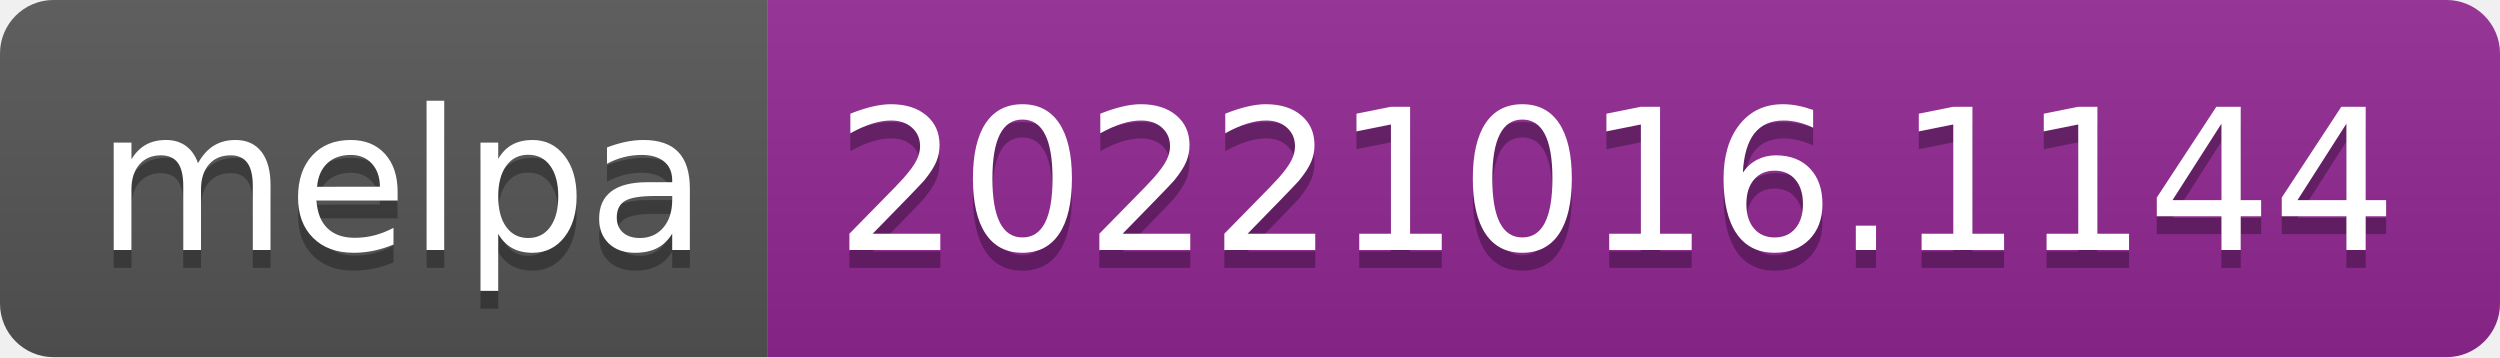
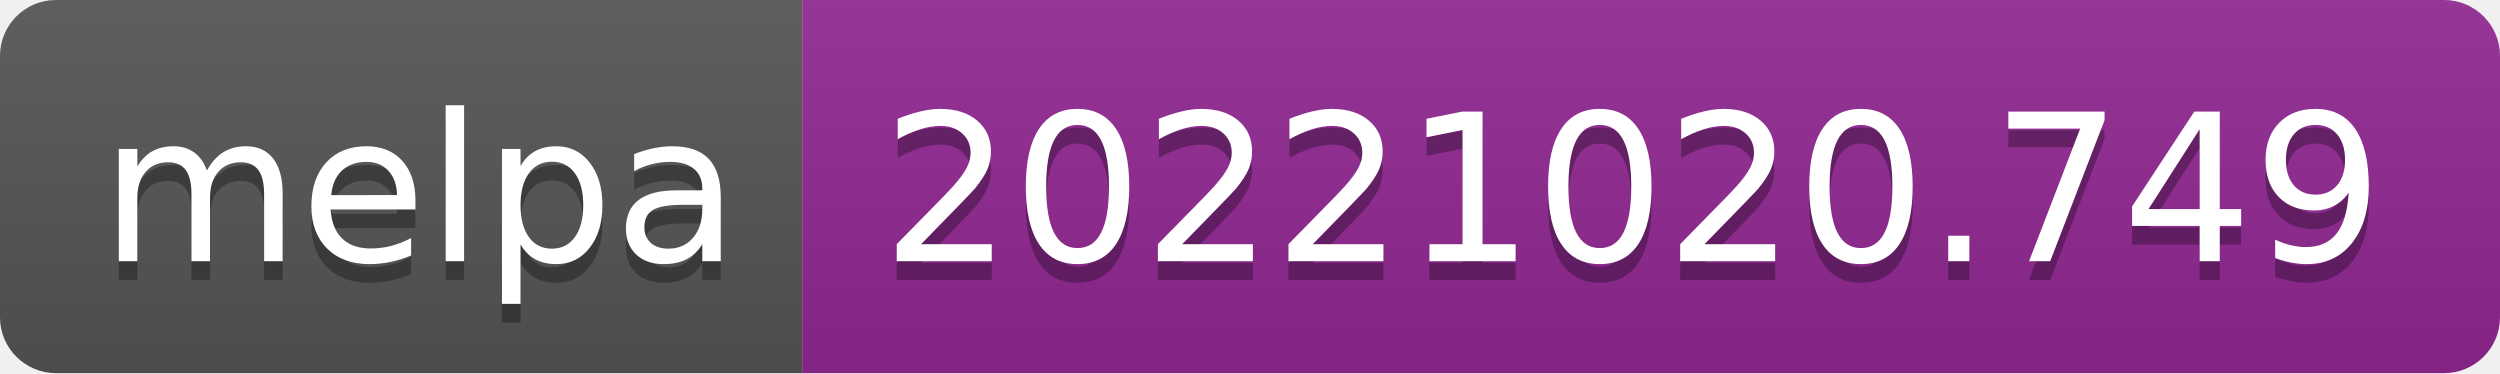
- <svg xmlns="http://www.w3.org/2000/svg" width="140" height="20" role="img" aria-label="melpa: 20221016.1144">
+ <svg xmlns="http://www.w3.org/2000/svg" width="134" height="20" role="img" aria-label="melpa: 20221020.749">
  <linearGradient id="s" x2="0" y2="100%">
    <stop offset="0" stop-color="#bbb" stop-opacity=".1" />
    <stop offset="1" stop-opacity=".1" />
  </linearGradient>
  <clipPath id="r">
-     <rect width="140" height="20" rx="3" fill="#fff" />
+     <rect width="134" height="20" rx="3" fill="#fff" />
  </clipPath>
  <g clip-path="url(#r)">
    <rect width="43" height="20" fill="#555" />
-     <rect x="43" width="97" height="20" fill="#922793" />
-     <rect width="140" height="20" fill="url(#s)" />
+     <rect x="43" width="91" height="20" fill="#922793" />
+     <rect width="134" height="20" fill="url(#s)" />
  </g>
  <g fill="#fff" text-anchor="middle" font-family="Verdana,Geneva,DejaVu Sans,sans-serif" text-rendering="geometricPrecision" font-size="110">
    <text aria-hidden="true" x="225" y="150" fill="#010101" fill-opacity=".3" transform="scale(.1)" textLength="330">melpa</text>
    <text x="225" y="140" transform="scale(.1)" fill="#fff" textLength="330">melpa</text>
-     <text aria-hidden="true" x="905" y="150" fill="#010101" fill-opacity=".3" transform="scale(.1)" textLength="870">20221016.1144</text>
-     <text x="905" y="140" transform="scale(.1)" fill="#fff" textLength="870">20221016.1144</text>
+     <text aria-hidden="true" x="875" y="150" fill="#010101" fill-opacity=".3" transform="scale(.1)" textLength="810">20221020.749</text>
+     <text x="875" y="140" transform="scale(.1)" fill="#fff" textLength="810">20221020.749</text>
  </g>
</svg>
